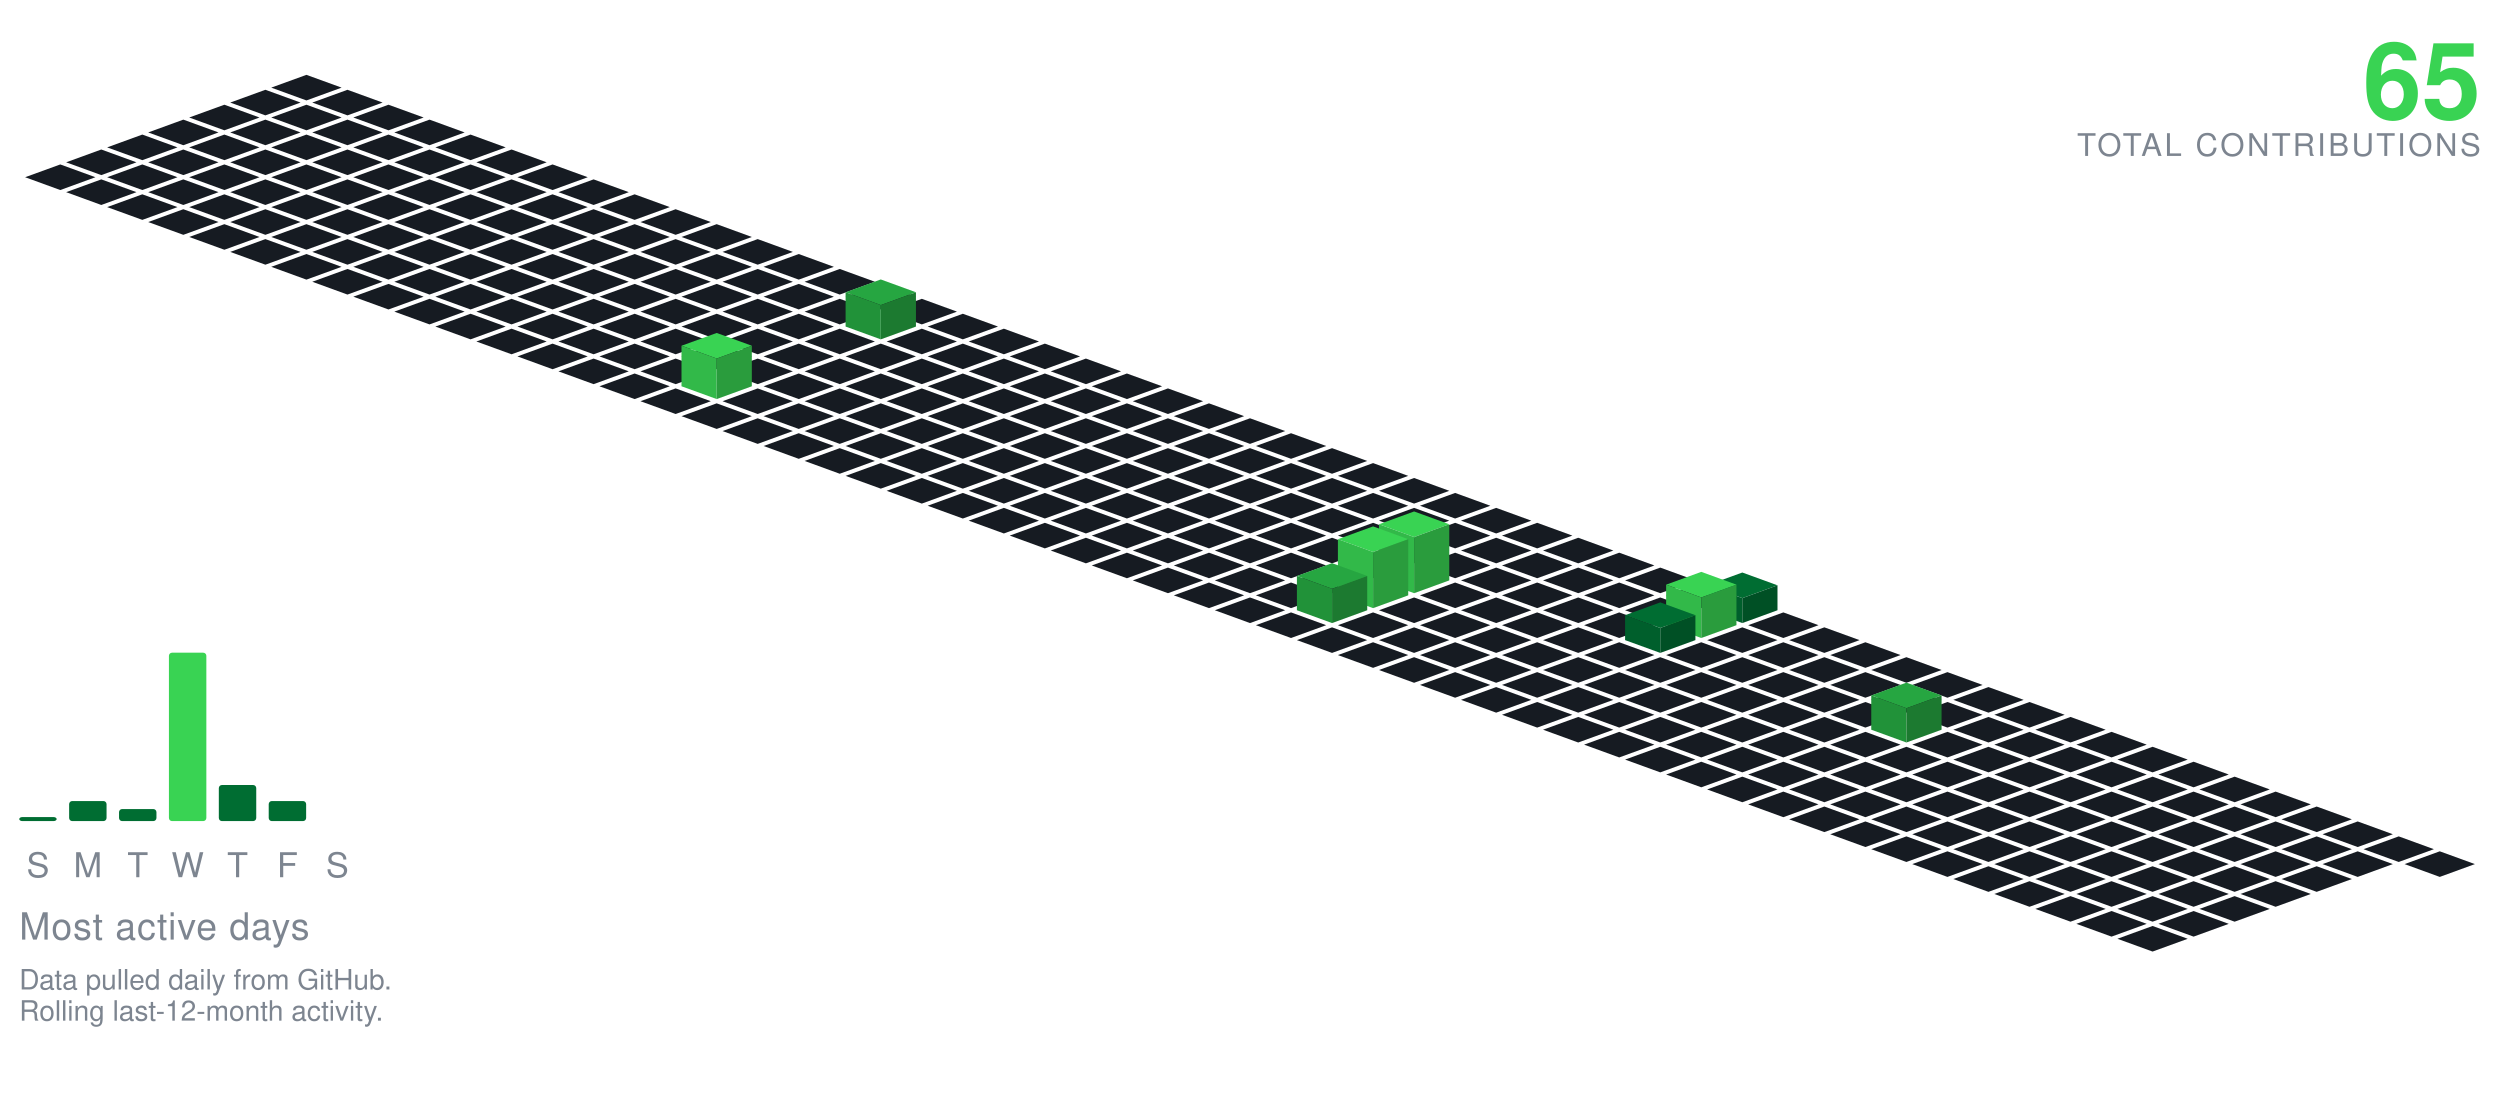
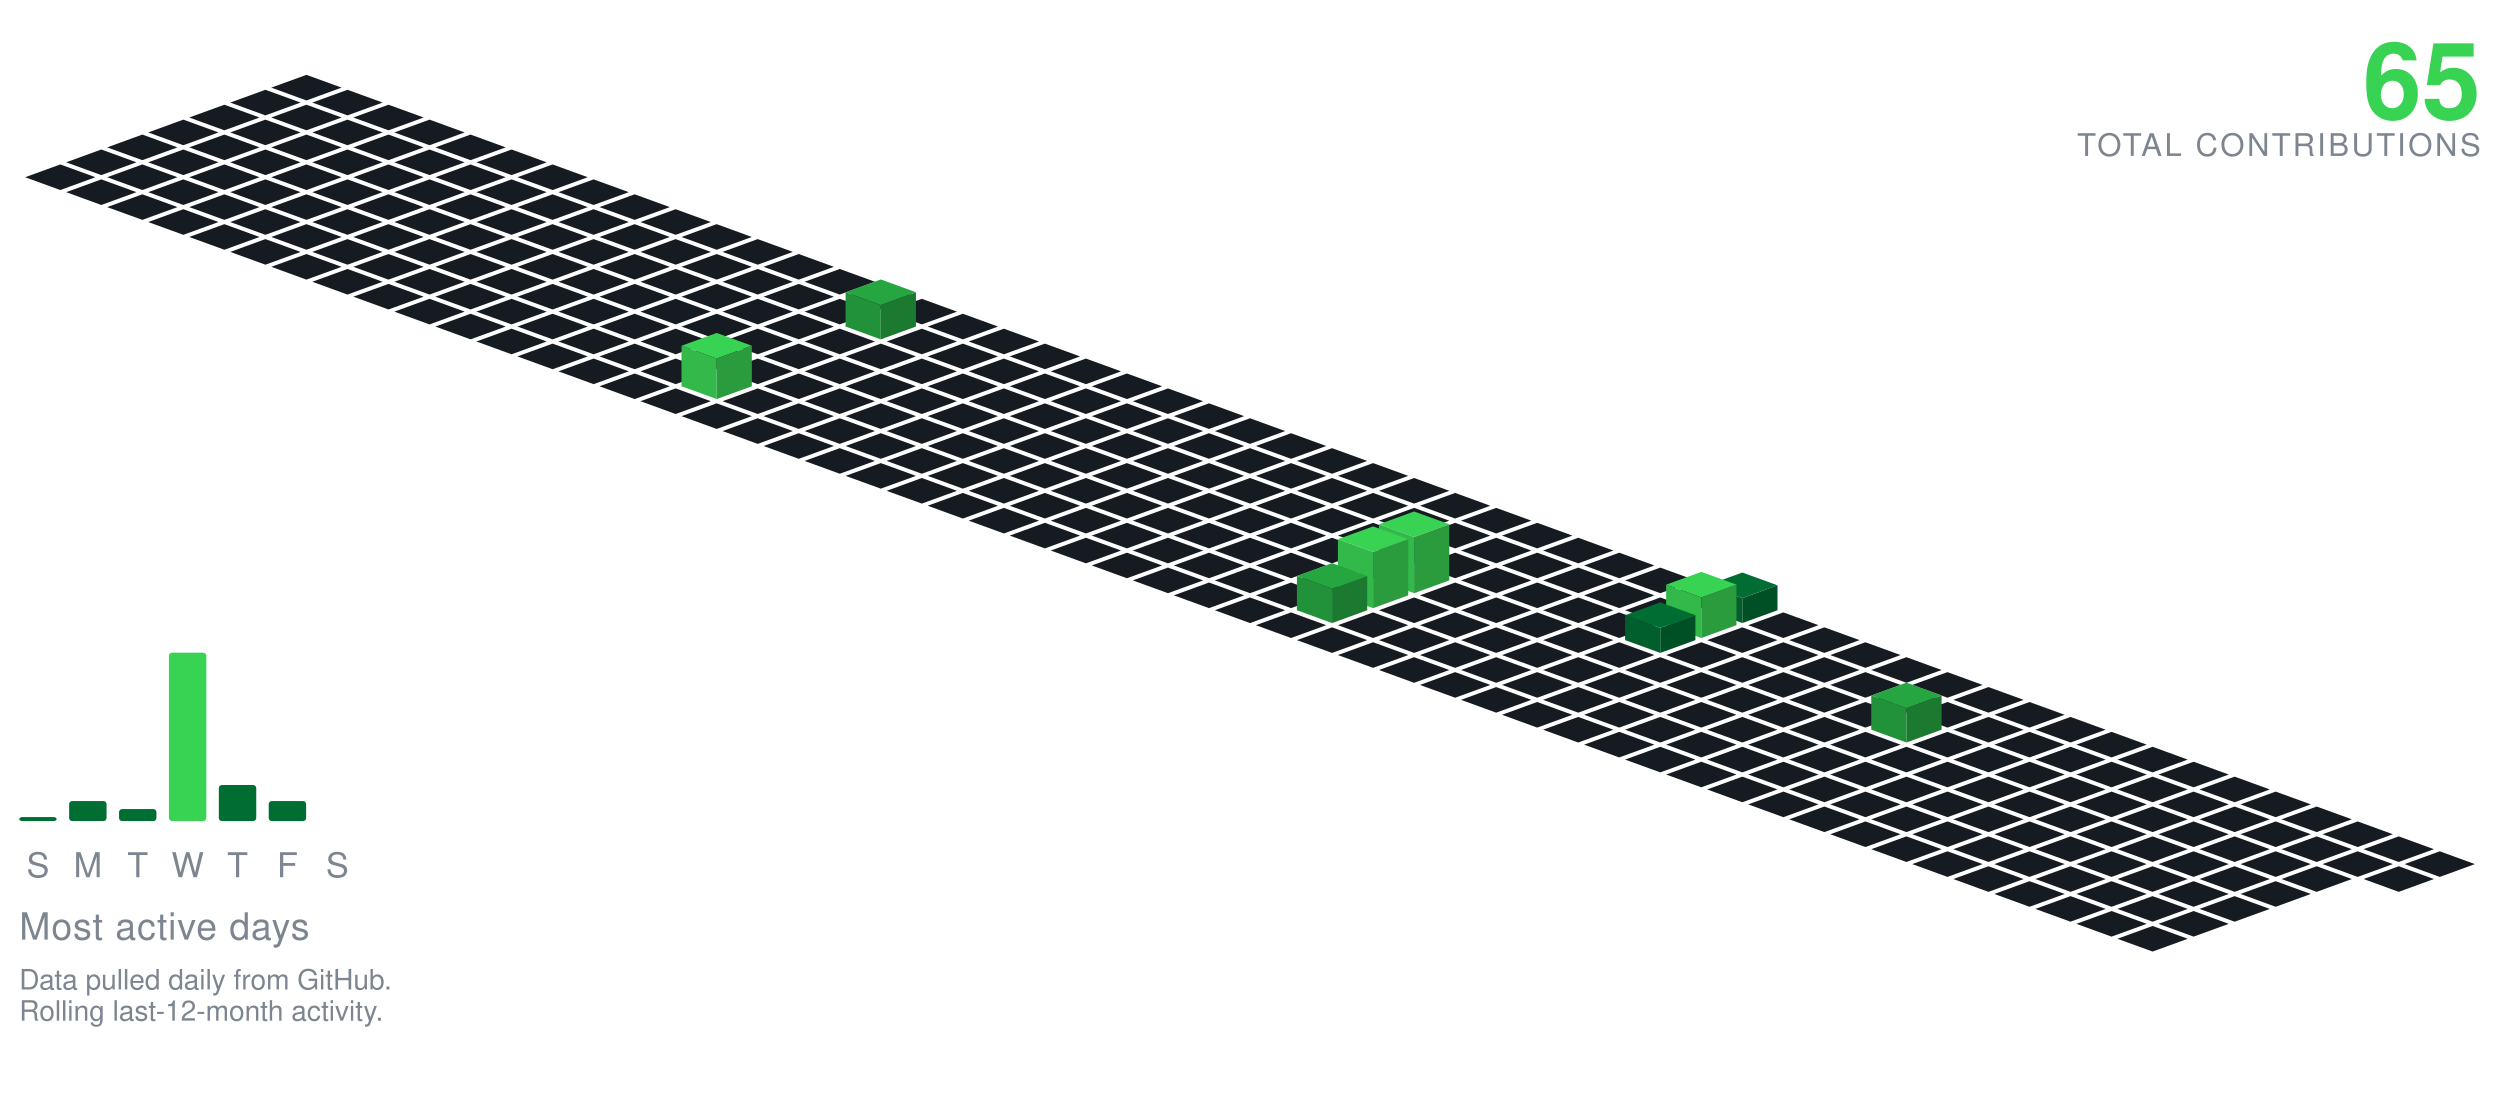
<svg xmlns="http://www.w3.org/2000/svg" viewBox="-98.09 -24.00 801.34 354.30" width="801" height="354">
  <polygon points="0.00,0.00 11.28,4.10 0.00,8.21 -11.28,4.10" fill="#161b22" />
  <polygon points="-13.16,4.79 -1.88,8.89 -13.16,13.00 -24.43,8.89" fill="#161b22" />
  <polygon points="13.16,4.79 24.43,8.89 13.16,13.00 1.88,8.89" fill="#161b22" />
  <polygon points="-26.31,9.58 -15.04,13.68 -26.31,17.79 -37.59,13.68" fill="#161b22" />
  <polygon points="0.00,9.58 11.28,13.68 0.00,17.79 -11.28,13.68" fill="#161b22" />
  <polygon points="26.31,9.58 37.59,13.68 26.31,17.79 15.04,13.68" fill="#161b22" />
  <polygon points="-39.47,14.36 -28.19,18.47 -39.47,22.57 -50.74,18.47" fill="#161b22" />
  <polygon points="-13.16,14.36 -1.88,18.47 -13.16,22.57 -24.43,18.47" fill="#161b22" />
  <polygon points="13.16,14.36 24.43,18.47 13.16,22.57 1.88,18.47" fill="#161b22" />
  <polygon points="39.47,14.36 50.74,18.47 39.47,22.57 28.19,18.47" fill="#161b22" />
  <polygon points="-52.62,19.15 -41.35,23.26 -52.62,27.36 -63.90,23.26" fill="#161b22" />
  <polygon points="-26.31,19.15 -15.04,23.26 -26.31,27.36 -37.59,23.26" fill="#161b22" />
  <polygon points="0.00,19.15 11.28,23.26 0.00,27.36 -11.28,23.26" fill="#161b22" />
  <polygon points="26.31,19.15 37.59,23.26 26.31,27.36 15.04,23.26" fill="#161b22" />
  <polygon points="52.62,19.15 63.90,23.26 52.62,27.36 41.35,23.26" fill="#161b22" />
  <polygon points="-65.78,23.94 -54.50,28.05 -65.78,32.15 -77.05,28.05" fill="#161b22" />
  <polygon points="-39.47,23.94 -28.19,28.05 -39.47,32.15 -50.74,28.05" fill="#161b22" />
  <polygon points="-13.16,23.94 -1.88,28.05 -13.16,32.15 -24.43,28.05" fill="#161b22" />
  <polygon points="13.16,23.94 24.43,28.05 13.16,32.15 1.88,28.05" fill="#161b22" />
  <polygon points="39.47,23.94 50.74,28.05 39.47,32.15 28.19,28.05" fill="#161b22" />
  <polygon points="65.78,23.94 77.05,28.05 65.78,32.15 54.50,28.05" fill="#161b22" />
  <polygon points="-78.93,28.73 -67.66,32.83 -78.93,36.94 -90.21,32.83" fill="#161b22" />
  <polygon points="-52.62,28.73 -41.35,32.83 -52.62,36.94 -63.90,32.83" fill="#161b22" />
  <polygon points="-26.31,28.73 -15.04,32.83 -26.31,36.94 -37.59,32.83" fill="#161b22" />
  <polygon points="0.00,28.73 11.28,32.83 0.00,36.94 -11.28,32.83" fill="#161b22" />
  <polygon points="26.31,28.73 37.59,32.83 26.31,36.94 15.04,32.83" fill="#161b22" />
  <polygon points="52.62,28.73 63.90,32.83 52.62,36.94 41.35,32.83" fill="#161b22" />
  <polygon points="78.93,28.73 90.21,32.83 78.93,36.94 67.66,32.83" fill="#161b22" />
  <polygon points="-65.78,33.52 -54.50,37.62 -65.78,41.73 -77.05,37.62" fill="#161b22" />
  <polygon points="-39.47,33.52 -28.19,37.62 -39.47,41.73 -50.74,37.62" fill="#161b22" />
  <polygon points="-13.16,33.52 -1.88,37.62 -13.16,41.73 -24.43,37.62" fill="#161b22" />
  <polygon points="13.16,33.52 24.43,37.62 13.16,41.73 1.88,37.62" fill="#161b22" />
  <polygon points="39.47,33.52 50.74,37.62 39.47,41.73 28.19,37.62" fill="#161b22" />
  <polygon points="65.78,33.52 77.05,37.62 65.78,41.73 54.50,37.62" fill="#161b22" />
  <polygon points="92.09,33.52 103.37,37.62 92.09,41.73 80.81,37.62" fill="#161b22" />
  <polygon points="-52.62,38.31 -41.35,42.41 -52.62,46.51 -63.90,42.41" fill="#161b22" />
  <polygon points="-26.31,38.31 -15.04,42.41 -26.31,46.51 -37.59,42.41" fill="#161b22" />
  <polygon points="0.00,38.31 11.28,42.41 0.00,46.51 -11.28,42.41" fill="#161b22" />
  <polygon points="26.31,38.31 37.59,42.41 26.31,46.51 15.04,42.41" fill="#161b22" />
  <polygon points="52.62,38.31 63.90,42.41 52.62,46.51 41.35,42.41" fill="#161b22" />
  <polygon points="78.93,38.31 90.21,42.41 78.93,46.51 67.66,42.41" fill="#161b22" />
  <polygon points="105.25,38.31 116.52,42.41 105.25,46.51 93.97,42.41" fill="#161b22" />
  <polygon points="-39.47,43.09 -28.19,47.20 -39.47,51.30 -50.74,47.20" fill="#161b22" />
  <polygon points="-13.16,43.09 -1.88,47.20 -13.16,51.30 -24.43,47.20" fill="#161b22" />
  <polygon points="13.16,43.09 24.43,47.20 13.16,51.30 1.88,47.20" fill="#161b22" />
  <polygon points="39.47,43.09 50.74,47.20 39.47,51.30 28.19,47.20" fill="#161b22" />
  <polygon points="65.78,43.09 77.05,47.20 65.78,51.30 54.50,47.20" fill="#161b22" />
  <polygon points="92.09,43.09 103.37,47.20 92.09,51.30 80.81,47.20" fill="#161b22" />
  <polygon points="118.40,43.09 129.68,47.20 118.40,51.30 107.12,47.20" fill="#161b22" />
  <polygon points="-26.31,47.88 -15.04,51.99 -26.31,56.09 -37.59,51.99" fill="#161b22" />
  <polygon points="0.00,47.88 11.28,51.99 0.00,56.09 -11.28,51.99" fill="#161b22" />
  <polygon points="26.31,47.88 37.59,51.99 26.31,56.09 15.04,51.99" fill="#161b22" />
  <polygon points="52.62,47.88 63.90,51.99 52.62,56.09 41.35,51.99" fill="#161b22" />
  <polygon points="78.93,47.88 90.21,51.99 78.93,56.09 67.66,51.99" fill="#161b22" />
  <polygon points="105.25,47.88 116.52,51.99 105.25,56.09 93.97,51.99" fill="#161b22" />
  <polygon points="131.56,47.88 142.83,51.99 131.56,56.09 120.28,51.99" fill="#161b22" />
  <polygon points="-13.16,52.67 -1.88,56.78 -13.16,60.88 -24.43,56.78" fill="#161b22" />
  <polygon points="13.16,52.67 24.43,56.78 13.16,60.88 1.88,56.78" fill="#161b22" />
  <polygon points="39.47,52.67 50.74,56.78 39.47,60.88 28.19,56.78" fill="#161b22" />
  <polygon points="65.78,52.67 77.05,56.78 65.78,60.88 54.50,56.78" fill="#161b22" />
  <polygon points="92.09,52.67 103.37,56.78 92.09,60.88 80.81,56.78" fill="#161b22" />
  <polygon points="118.40,52.67 129.68,56.78 118.40,60.88 107.12,56.78" fill="#161b22" />
  <polygon points="144.71,52.67 155.99,56.78 144.71,60.88 133.44,56.78" fill="#161b22" />
  <polygon points="0.00,57.46 11.28,61.56 0.00,65.67 -11.28,61.56" fill="#161b22" />
  <polygon points="26.31,57.46 37.59,61.56 26.31,65.67 15.04,61.56" fill="#161b22" />
  <polygon points="52.62,57.46 63.90,61.56 52.62,65.67 41.35,61.56" fill="#161b22" />
  <polygon points="78.93,57.46 90.21,61.56 78.93,65.67 67.66,61.56" fill="#161b22" />
  <polygon points="105.25,57.46 116.52,61.56 105.25,65.67 93.97,61.56" fill="#161b22" />
  <polygon points="131.56,57.46 142.83,61.56 131.56,65.67 120.28,61.56" fill="#161b22" />
  <polygon points="157.87,57.46 169.14,61.56 157.87,65.67 146.59,61.56" fill="#161b22" />
  <polygon points="13.16,62.25 24.43,66.35 13.16,70.46 1.88,66.35" fill="#161b22" />
  <polygon points="39.47,62.25 50.74,66.35 39.47,70.46 28.19,66.35" fill="#161b22" />
  <polygon points="65.78,62.25 77.05,66.35 65.78,70.46 54.50,66.35" fill="#161b22" />
  <polygon points="92.09,62.25 103.37,66.35 92.09,70.46 80.81,66.35" fill="#161b22" />
  <polygon points="118.40,62.25 129.68,66.35 118.40,70.46 107.12,66.35" fill="#161b22" />
  <polygon points="144.71,62.25 155.99,66.35 144.71,70.46 133.44,66.35" fill="#161b22" />
  <polygon points="171.02,62.25 182.30,66.35 171.02,70.46 159.75,66.35" fill="#161b22" />
  <polygon points="26.31,67.04 37.59,71.14 26.31,75.24 15.04,71.14" fill="#161b22" />
  <polygon points="52.62,67.04 63.90,71.14 52.62,75.24 41.35,71.14" fill="#161b22" />
  <polygon points="78.93,67.04 90.21,71.14 78.93,75.24 67.66,71.14" fill="#161b22" />
  <polygon points="105.25,67.04 116.52,71.14 105.25,75.24 93.97,71.14" fill="#161b22" />
  <polygon points="131.56,67.04 142.83,71.14 131.56,75.24 120.28,71.14" fill="#161b22" />
  <polygon points="157.87,67.04 169.14,71.14 157.87,75.24 146.59,71.14" fill="#161b22" />
  <polygon points="184.18,67.04 195.46,71.14 184.18,75.24 172.90,71.14" fill="#161b22" />
  <polygon points="39.47,71.82 50.74,75.93 39.47,80.03 28.19,75.93" fill="#161b22" />
  <polygon points="65.78,71.82 77.05,75.93 65.78,80.03 54.50,75.93" fill="#161b22" />
  <polygon points="92.09,71.82 103.37,75.93 92.09,80.03 80.81,75.93" fill="#161b22" />
  <polygon points="118.40,71.82 129.68,75.93 118.40,80.03 107.12,75.93" fill="#161b22" />
  <polygon points="144.71,71.82 155.99,75.93 144.71,80.03 133.44,75.93" fill="#161b22" />
  <polygon points="171.02,71.82 182.30,75.93 171.02,80.03 159.75,75.93" fill="#161b22" />
  <polygon points="197.34,71.82 208.61,75.93 197.34,80.03 186.06,75.93" fill="#161b22" />
  <polygon points="52.62,76.61 63.90,80.72 52.62,84.82 41.35,80.72" fill="#161b22" />
  <polygon points="78.93,76.61 90.21,80.72 78.93,84.82 67.66,80.72" fill="#161b22" />
  <polygon points="105.25,76.61 116.52,80.72 105.25,84.82 93.97,80.72" fill="#161b22" />
  <polygon points="131.56,76.61 142.83,80.72 131.56,84.82 120.28,80.72" fill="#161b22" />
  <polygon points="157.87,76.61 169.14,80.72 157.87,84.82 146.59,80.72" fill="#161b22" />
  <polygon points="210.49,76.61 221.77,80.72 210.49,84.82 199.21,80.72" fill="#161b22" />
  <polygon points="184.18,65.61 195.46,69.72 184.18,73.82 172.90,69.72" fill="#26a641" />
  <polygon points="172.90,80.72 172.90,69.72 184.18,73.82 184.18,84.82" fill="#219239" />
  <polygon points="184.18,84.82 184.18,73.82 195.46,69.72 195.46,80.72" fill="#1c7a30" />
  <polygon points="65.78,81.40 77.05,85.51 65.78,89.61 54.50,85.51" fill="#161b22" />
  <polygon points="92.09,81.40 103.37,85.51 92.09,89.61 80.81,85.51" fill="#161b22" />
  <polygon points="118.40,81.40 129.68,85.51 118.40,89.61 107.12,85.51" fill="#161b22" />
  <polygon points="144.71,81.40 155.99,85.51 144.71,89.61 133.44,85.51" fill="#161b22" />
  <polygon points="171.02,81.40 182.30,85.51 171.02,89.61 159.75,85.51" fill="#161b22" />
  <polygon points="197.34,81.40 208.61,85.51 197.34,89.61 186.06,85.51" fill="#161b22" />
  <polygon points="223.65,81.40 234.92,85.51 223.65,89.61 212.37,85.51" fill="#161b22" />
  <polygon points="78.93,86.19 90.21,90.29 78.93,94.40 67.66,90.29" fill="#161b22" />
  <polygon points="105.25,86.19 116.52,90.29 105.25,94.40 93.97,90.29" fill="#161b22" />
  <polygon points="131.56,86.19 142.83,90.29 131.56,94.40 120.28,90.29" fill="#161b22" />
  <polygon points="157.87,86.19 169.14,90.29 157.87,94.40 146.59,90.29" fill="#161b22" />
  <polygon points="184.18,86.19 195.46,90.29 184.18,94.40 172.90,90.29" fill="#161b22" />
  <polygon points="210.49,86.19 221.77,90.29 210.49,94.40 199.21,90.29" fill="#161b22" />
  <polygon points="236.80,86.19 248.08,90.29 236.80,94.40 225.53,90.29" fill="#161b22" />
  <polygon points="92.09,90.98 103.37,95.08 92.09,99.19 80.81,95.08" fill="#161b22" />
  <polygon points="118.40,90.98 129.68,95.08 118.40,99.19 107.12,95.08" fill="#161b22" />
  <polygon points="144.71,90.98 155.99,95.08 144.71,99.19 133.44,95.08" fill="#161b22" />
  <polygon points="171.02,90.98 182.30,95.08 171.02,99.19 159.75,95.08" fill="#161b22" />
  <polygon points="197.34,90.98 208.61,95.08 197.34,99.19 186.06,95.08" fill="#161b22" />
  <polygon points="223.65,90.98 234.92,95.08 223.65,99.19 212.37,95.08" fill="#161b22" />
  <polygon points="249.96,90.98 261.23,95.08 249.96,99.19 238.68,95.08" fill="#161b22" />
  <polygon points="105.25,95.77 116.52,99.87 105.25,103.97 93.97,99.87" fill="#161b22" />
  <polygon points="157.87,95.77 169.14,99.87 157.87,103.97 146.59,99.87" fill="#161b22" />
  <polygon points="184.18,95.77 195.46,99.87 184.18,103.97 172.90,99.87" fill="#161b22" />
  <polygon points="210.49,95.77 221.77,99.87 210.49,103.97 199.21,99.87" fill="#161b22" />
  <polygon points="236.80,95.77 248.08,99.87 236.80,103.97 225.53,99.87" fill="#161b22" />
  <polygon points="263.11,95.77 274.39,99.87 263.11,103.97 251.84,99.87" fill="#161b22" />
  <polygon points="131.56,82.77 142.83,86.87 131.56,90.97 120.28,86.87" fill="#39d353" />
  <polygon points="120.28,99.87 120.28,86.87 131.56,90.97 131.56,103.97" fill="#32b949" />
  <polygon points="131.56,103.97 131.56,90.97 142.83,86.87 142.83,99.87" fill="#2a9c3d" />
  <polygon points="118.40,100.55 129.68,104.66 118.40,108.76 107.12,104.66" fill="#161b22" />
  <polygon points="144.71,100.55 155.99,104.66 144.71,108.76 133.44,104.66" fill="#161b22" />
  <polygon points="171.02,100.55 182.30,104.66 171.02,108.76 159.75,104.66" fill="#161b22" />
  <polygon points="197.34,100.55 208.61,104.66 197.34,108.76 186.06,104.66" fill="#161b22" />
  <polygon points="223.65,100.55 234.92,104.66 223.65,108.76 212.37,104.66" fill="#161b22" />
  <polygon points="249.96,100.55 261.23,104.66 249.96,108.76 238.68,104.66" fill="#161b22" />
  <polygon points="276.27,100.55 287.55,104.66 276.27,108.76 264.99,104.66" fill="#161b22" />
  <polygon points="131.56,105.34 142.83,109.45 131.56,113.55 120.28,109.45" fill="#161b22" />
  <polygon points="157.87,105.34 169.14,109.45 157.87,113.55 146.59,109.45" fill="#161b22" />
  <polygon points="184.18,105.34 195.46,109.45 184.18,113.55 172.90,109.45" fill="#161b22" />
  <polygon points="210.49,105.34 221.77,109.45 210.49,113.55 199.21,109.45" fill="#161b22" />
  <polygon points="236.80,105.34 248.08,109.45 236.80,113.55 225.53,109.45" fill="#161b22" />
  <polygon points="263.11,105.34 274.39,109.45 263.11,113.55 251.84,109.45" fill="#161b22" />
  <polygon points="289.43,105.34 300.70,109.45 289.43,113.55 278.15,109.45" fill="#161b22" />
  <polygon points="144.71,110.13 155.99,114.23 144.71,118.34 133.44,114.23" fill="#161b22" />
  <polygon points="171.02,110.13 182.30,114.23 171.02,118.34 159.75,114.23" fill="#161b22" />
  <polygon points="197.34,110.13 208.61,114.23 197.34,118.34 186.06,114.23" fill="#161b22" />
  <polygon points="223.65,110.13 234.92,114.23 223.65,118.34 212.37,114.23" fill="#161b22" />
  <polygon points="249.96,110.13 261.23,114.23 249.96,118.34 238.68,114.23" fill="#161b22" />
  <polygon points="276.27,110.13 287.55,114.23 276.27,118.34 264.99,114.23" fill="#161b22" />
  <polygon points="302.58,110.13 313.86,114.23 302.58,118.34 291.30,114.23" fill="#161b22" />
  <polygon points="157.87,114.92 169.14,119.02 157.87,123.13 146.59,119.02" fill="#161b22" />
  <polygon points="184.18,114.92 195.46,119.02 184.18,123.13 172.90,119.02" fill="#161b22" />
  <polygon points="210.49,114.92 221.77,119.02 210.49,123.13 199.21,119.02" fill="#161b22" />
  <polygon points="236.80,114.92 248.08,119.02 236.80,123.13 225.53,119.02" fill="#161b22" />
  <polygon points="263.11,114.92 274.39,119.02 263.11,123.13 251.84,119.02" fill="#161b22" />
  <polygon points="289.43,114.92 300.70,119.02 289.43,123.13 278.15,119.02" fill="#161b22" />
  <polygon points="315.74,114.92 327.01,119.02 315.74,123.13 304.46,119.02" fill="#161b22" />
  <polygon points="171.02,119.71 182.30,123.81 171.02,127.92 159.75,123.81" fill="#161b22" />
  <polygon points="197.34,119.71 208.61,123.81 197.34,127.92 186.06,123.81" fill="#161b22" />
  <polygon points="223.65,119.71 234.92,123.81 223.65,127.92 212.37,123.81" fill="#161b22" />
  <polygon points="249.96,119.71 261.23,123.81 249.96,127.92 238.68,123.81" fill="#161b22" />
  <polygon points="276.27,119.71 287.55,123.81 276.27,127.92 264.99,123.81" fill="#161b22" />
  <polygon points="302.58,119.71 313.86,123.81 302.58,127.92 291.30,123.81" fill="#161b22" />
  <polygon points="328.89,119.71 340.17,123.81 328.89,127.92 317.62,123.81" fill="#161b22" />
  <polygon points="184.18,124.50 195.46,128.60 184.18,132.70 172.90,128.60" fill="#161b22" />
  <polygon points="210.49,124.50 221.77,128.60 210.49,132.70 199.21,128.60" fill="#161b22" />
  <polygon points="236.80,124.50 248.08,128.60 236.80,132.70 225.53,128.60" fill="#161b22" />
  <polygon points="263.11,124.50 274.39,128.60 263.11,132.70 251.84,128.60" fill="#161b22" />
  <polygon points="289.43,124.50 300.70,128.60 289.43,132.70 278.15,128.60" fill="#161b22" />
  <polygon points="315.74,124.50 327.01,128.60 315.74,132.70 304.46,128.60" fill="#161b22" />
  <polygon points="342.05,124.50 353.32,128.60 342.05,132.70 330.77,128.60" fill="#161b22" />
  <polygon points="197.34,129.28 208.61,133.39 197.34,137.49 186.06,133.39" fill="#161b22" />
  <polygon points="223.65,129.28 234.92,133.39 223.65,137.49 212.37,133.39" fill="#161b22" />
  <polygon points="249.96,129.28 261.23,133.39 249.96,137.49 238.68,133.39" fill="#161b22" />
  <polygon points="276.27,129.28 287.55,133.39 276.27,137.49 264.99,133.39" fill="#161b22" />
  <polygon points="302.58,129.28 313.86,133.39 302.58,137.49 291.30,133.39" fill="#161b22" />
  <polygon points="328.89,129.28 340.17,133.39 328.89,137.49 317.62,133.39" fill="#161b22" />
  <polygon points="355.20,129.28 366.48,133.39 355.20,137.49 343.93,133.39" fill="#161b22" />
  <polygon points="210.49,134.07 221.77,138.18 210.49,142.28 199.21,138.18" fill="#161b22" />
  <polygon points="236.80,134.07 248.08,138.18 236.80,142.28 225.53,138.18" fill="#161b22" />
  <polygon points="263.11,134.07 274.39,138.18 263.11,142.28 251.84,138.18" fill="#161b22" />
  <polygon points="289.43,134.07 300.70,138.18 289.43,142.28 278.15,138.18" fill="#161b22" />
  <polygon points="315.74,134.07 327.01,138.18 315.74,142.28 304.46,138.18" fill="#161b22" />
  <polygon points="342.05,134.07 353.32,138.18 342.05,142.28 330.77,138.18" fill="#161b22" />
  <polygon points="368.36,134.07 379.64,138.18 368.36,142.28 357.08,138.18" fill="#161b22" />
  <polygon points="223.65,138.86 234.92,142.96 223.65,147.07 212.37,142.96" fill="#161b22" />
  <polygon points="249.96,138.86 261.23,142.96 249.96,147.07 238.68,142.96" fill="#161b22" />
  <polygon points="276.27,138.86 287.55,142.96 276.27,147.07 264.99,142.96" fill="#161b22" />
  <polygon points="302.58,138.86 313.86,142.96 302.58,147.07 291.30,142.96" fill="#161b22" />
  <polygon points="328.89,138.86 340.17,142.96 328.89,147.07 317.62,142.96" fill="#161b22" />
  <polygon points="355.20,138.86 366.48,142.96 355.20,147.07 343.93,142.96" fill="#161b22" />
  <polygon points="381.52,138.86 392.79,142.96 381.52,147.07 370.24,142.96" fill="#161b22" />
  <polygon points="236.80,143.65 248.08,147.75 236.80,151.86 225.53,147.75" fill="#161b22" />
  <polygon points="263.11,143.65 274.39,147.75 263.11,151.86 251.84,147.75" fill="#161b22" />
  <polygon points="289.43,143.65 300.70,147.75 289.43,151.86 278.15,147.75" fill="#161b22" />
  <polygon points="315.74,143.65 327.01,147.75 315.74,151.86 304.46,147.75" fill="#161b22" />
  <polygon points="342.05,143.65 353.32,147.75 342.05,151.86 330.77,147.75" fill="#161b22" />
  <polygon points="368.36,143.65 379.64,147.75 368.36,151.86 357.08,147.75" fill="#161b22" />
  <polygon points="394.67,143.65 405.95,147.75 394.67,151.86 383.39,147.75" fill="#161b22" />
  <polygon points="249.96,148.44 261.23,152.54 249.96,156.65 238.68,152.54" fill="#161b22" />
  <polygon points="276.27,148.44 287.55,152.54 276.27,156.65 264.99,152.54" fill="#161b22" />
  <polygon points="302.58,148.44 313.86,152.54 302.58,156.65 291.30,152.54" fill="#161b22" />
  <polygon points="328.89,148.44 340.17,152.54 328.89,156.65 317.62,152.54" fill="#161b22" />
  <polygon points="355.20,148.44 366.48,152.54 355.20,156.65 343.93,152.54" fill="#161b22" />
  <polygon points="381.52,148.44 392.79,152.54 381.52,156.65 370.24,152.54" fill="#161b22" />
  <polygon points="407.83,148.44 419.10,152.54 407.83,156.65 396.55,152.54" fill="#161b22" />
  <polygon points="263.11,153.23 274.39,157.33 263.11,161.43 251.84,157.33" fill="#161b22" />
  <polygon points="289.43,153.23 300.70,157.33 289.43,161.43 278.15,157.33" fill="#161b22" />
  <polygon points="315.74,153.23 327.01,157.33 315.74,161.43 304.46,157.33" fill="#161b22" />
  <polygon points="342.05,153.23 353.32,157.33 342.05,161.43 330.77,157.33" fill="#161b22" />
  <polygon points="368.36,153.23 379.64,157.33 368.36,161.43 357.08,157.33" fill="#161b22" />
  <polygon points="394.67,153.23 405.95,157.33 394.67,161.43 383.39,157.33" fill="#161b22" />
  <polygon points="420.98,153.23 432.26,157.33 420.98,161.43 409.71,157.33" fill="#161b22" />
  <polygon points="276.27,158.01 287.55,162.12 276.27,166.22 264.99,162.12" fill="#161b22" />
  <polygon points="302.58,158.01 313.86,162.12 302.58,166.22 291.30,162.12" fill="#161b22" />
  <polygon points="328.89,158.01 340.17,162.12 328.89,166.22 317.62,162.12" fill="#161b22" />
  <polygon points="381.52,158.01 392.79,162.12 381.52,166.22 370.24,162.12" fill="#161b22" />
  <polygon points="407.83,158.01 419.10,162.12 407.83,166.22 396.55,162.12" fill="#161b22" />
  <polygon points="434.14,158.01 445.41,162.12 434.14,166.22 422.86,162.12" fill="#161b22" />
  <polygon points="355.20,140.01 366.48,144.12 355.20,148.22 343.93,144.12" fill="#39d353" />
  <polygon points="343.93,162.12 343.93,144.12 355.20,148.22 355.20,166.22" fill="#32b949" />
  <polygon points="355.20,166.22 355.20,148.22 366.48,144.12 366.48,162.12" fill="#2a9c3d" />
  <polygon points="289.43,162.80 300.70,166.91 289.43,171.01 278.15,166.91" fill="#161b22" />
  <polygon points="315.74,162.80 327.01,166.91 315.74,171.01 304.46,166.91" fill="#161b22" />
  <polygon points="368.36,162.80 379.64,166.91 368.36,171.01 357.08,166.91" fill="#161b22" />
  <polygon points="394.67,162.80 405.95,166.91 394.67,171.01 383.39,166.91" fill="#161b22" />
  <polygon points="420.98,162.80 432.26,166.91 420.98,171.01 409.71,166.91" fill="#161b22" />
  <polygon points="447.29,162.80 458.57,166.91 447.29,171.01 436.02,166.91" fill="#161b22" />
  <polygon points="342.05,144.80 353.32,148.91 342.05,153.01 330.77,148.91" fill="#39d353" />
  <polygon points="330.77,166.91 330.77,148.91 342.05,153.01 342.05,171.01" fill="#32b949" />
  <polygon points="342.05,171.01 342.05,153.01 353.32,148.91 353.32,166.91" fill="#2a9c3d" />
  <polygon points="302.58,167.59 313.86,171.69 302.58,175.80 291.30,171.69" fill="#161b22" />
  <polygon points="355.20,167.59 366.48,171.69 355.20,175.80 343.93,171.69" fill="#161b22" />
  <polygon points="381.52,167.59 392.79,171.69 381.52,175.80 370.24,171.69" fill="#161b22" />
  <polygon points="407.83,167.59 419.10,171.69 407.83,175.80 396.55,171.69" fill="#161b22" />
  <polygon points="434.14,167.59 445.41,171.69 434.14,175.80 422.86,171.69" fill="#161b22" />
  <polygon points="460.45,159.59 471.73,163.69 460.45,167.80 449.17,163.69" fill="#006d32" />
  <polygon points="449.17,171.69 449.17,163.69 460.45,167.80 460.45,175.80" fill="#005f2c" />
  <polygon points="460.45,175.80 460.45,167.80 471.73,163.69 471.73,171.69" fill="#005025" />
  <polygon points="328.89,156.59 340.17,160.69 328.89,164.80 317.62,160.69" fill="#26a641" />
  <polygon points="317.62,171.69 317.62,160.69 328.89,164.80 328.89,175.80" fill="#219239" />
  <polygon points="328.89,175.80 328.89,164.80 340.17,160.69 340.17,171.69" fill="#1c7a30" />
  <polygon points="315.74,172.38 327.01,176.48 315.74,180.59 304.46,176.48" fill="#161b22" />
  <polygon points="342.05,172.38 353.32,176.48 342.05,180.59 330.77,176.48" fill="#161b22" />
  <polygon points="368.36,172.38 379.64,176.48 368.36,180.59 357.08,176.48" fill="#161b22" />
  <polygon points="394.67,172.38 405.95,176.48 394.67,180.59 383.39,176.48" fill="#161b22" />
  <polygon points="420.98,172.38 432.26,176.48 420.98,180.59 409.71,176.48" fill="#161b22" />
  <polygon points="473.61,172.38 484.88,176.48 473.61,180.59 462.33,176.48" fill="#161b22" />
  <polygon points="447.29,159.38 458.57,163.48 447.29,167.59 436.02,163.48" fill="#39d353" />
  <polygon points="436.02,176.48 436.02,163.48 447.29,167.59 447.29,180.59" fill="#32b949" />
  <polygon points="447.29,180.59 447.29,167.59 458.57,163.48 458.57,176.48" fill="#2a9c3d" />
  <polygon points="328.89,177.17 340.17,181.27 328.89,185.37 317.62,181.27" fill="#161b22" />
  <polygon points="355.20,177.17 366.48,181.27 355.20,185.37 343.93,181.27" fill="#161b22" />
  <polygon points="381.52,177.17 392.79,181.27 381.52,185.37 370.24,181.27" fill="#161b22" />
  <polygon points="407.83,177.17 419.10,181.27 407.83,185.37 396.55,181.27" fill="#161b22" />
  <polygon points="460.45,177.17 471.73,181.27 460.45,185.37 449.17,181.27" fill="#161b22" />
  <polygon points="486.76,177.17 498.04,181.27 486.76,185.37 475.48,181.27" fill="#161b22" />
  <polygon points="434.14,169.17 445.41,173.27 434.14,177.37 422.86,173.27" fill="#006d32" />
  <polygon points="422.86,181.27 422.86,173.27 434.14,177.37 434.14,185.37" fill="#005f2c" />
  <polygon points="434.14,185.37 434.14,177.37 445.41,173.27 445.41,181.27" fill="#005025" />
  <polygon points="342.05,181.95 353.32,186.06 342.05,190.16 330.77,186.06" fill="#161b22" />
  <polygon points="368.36,181.95 379.64,186.06 368.36,190.16 357.08,186.06" fill="#161b22" />
  <polygon points="394.67,181.95 405.95,186.06 394.67,190.16 383.39,186.06" fill="#161b22" />
  <polygon points="420.98,181.95 432.26,186.06 420.98,190.16 409.71,186.06" fill="#161b22" />
  <polygon points="447.29,181.95 458.57,186.06 447.29,190.16 436.02,186.06" fill="#161b22" />
  <polygon points="473.61,181.95 484.88,186.06 473.61,190.16 462.33,186.06" fill="#161b22" />
  <polygon points="499.92,181.95 511.19,186.06 499.92,190.16 488.64,186.06" fill="#161b22" />
  <polygon points="355.20,186.74 366.48,190.85 355.20,194.95 343.93,190.85" fill="#161b22" />
  <polygon points="381.52,186.74 392.79,190.85 381.52,194.95 370.24,190.85" fill="#161b22" />
  <polygon points="407.83,186.74 419.10,190.85 407.83,194.95 396.55,190.85" fill="#161b22" />
  <polygon points="434.14,186.74 445.41,190.85 434.14,194.95 422.86,190.85" fill="#161b22" />
  <polygon points="460.45,186.74 471.73,190.85 460.45,194.95 449.17,190.85" fill="#161b22" />
  <polygon points="486.76,186.74 498.04,190.85 486.76,194.95 475.48,190.85" fill="#161b22" />
  <polygon points="513.07,186.74 524.35,190.85 513.07,194.95 501.80,190.85" fill="#161b22" />
  <polygon points="368.36,191.53 379.64,195.64 368.36,199.74 357.08,195.64" fill="#161b22" />
  <polygon points="394.67,191.53 405.95,195.64 394.67,199.74 383.39,195.64" fill="#161b22" />
  <polygon points="420.98,191.53 432.26,195.64 420.98,199.74 409.71,195.64" fill="#161b22" />
  <polygon points="447.29,191.53 458.57,195.64 447.29,199.74 436.02,195.64" fill="#161b22" />
  <polygon points="473.61,191.53 484.88,195.64 473.61,199.74 462.33,195.64" fill="#161b22" />
  <polygon points="499.92,191.53 511.19,195.64 499.92,199.74 488.64,195.64" fill="#161b22" />
  <polygon points="526.23,191.53 537.50,195.64 526.23,199.74 514.95,195.64" fill="#161b22" />
  <polygon points="381.52,196.32 392.79,200.42 381.52,204.53 370.24,200.42" fill="#161b22" />
  <polygon points="407.83,196.32 419.10,200.42 407.83,204.53 396.55,200.42" fill="#161b22" />
  <polygon points="434.14,196.32 445.41,200.42 434.14,204.53 422.86,200.42" fill="#161b22" />
  <polygon points="460.45,196.32 471.73,200.42 460.45,204.53 449.17,200.42" fill="#161b22" />
  <polygon points="486.76,196.32 498.04,200.42 486.76,204.53 475.48,200.42" fill="#161b22" />
  <polygon points="513.07,196.32 524.35,200.42 513.07,204.53 501.80,200.42" fill="#161b22" />
  <polygon points="539.38,196.32 550.66,200.42 539.38,204.53 528.11,200.42" fill="#161b22" />
  <polygon points="394.67,201.11 405.95,205.21 394.67,209.32 383.39,205.21" fill="#161b22" />
  <polygon points="420.98,201.11 432.26,205.21 420.98,209.32 409.71,205.21" fill="#161b22" />
  <polygon points="447.29,201.11 458.57,205.21 447.29,209.32 436.02,205.21" fill="#161b22" />
  <polygon points="473.61,201.11 484.88,205.21 473.61,209.32 462.33,205.21" fill="#161b22" />
  <polygon points="499.92,201.11 511.19,205.21 499.92,209.32 488.64,205.21" fill="#161b22" />
  <polygon points="526.23,201.11 537.50,205.21 526.23,209.32 514.95,205.21" fill="#161b22" />
  <polygon points="552.54,201.11 563.82,205.21 552.54,209.32 541.26,205.21" fill="#161b22" />
  <polygon points="407.83,205.90 419.10,210.00 407.83,214.10 396.55,210.00" fill="#161b22" />
  <polygon points="434.14,205.90 445.41,210.00 434.14,214.10 422.86,210.00" fill="#161b22" />
  <polygon points="460.45,205.90 471.73,210.00 460.45,214.10 449.17,210.00" fill="#161b22" />
  <polygon points="486.76,205.90 498.04,210.00 486.76,214.10 475.48,210.00" fill="#161b22" />
  <polygon points="539.38,205.90 550.66,210.00 539.38,214.10 528.11,210.00" fill="#161b22" />
  <polygon points="565.69,205.90 576.97,210.00 565.69,214.10 554.42,210.00" fill="#161b22" />
  <polygon points="513.07,194.90 524.35,199.00 513.07,203.10 501.80,199.00" fill="#26a641" />
  <polygon points="501.80,210.00 501.80,199.00 513.07,203.10 513.07,214.10" fill="#219239" />
  <polygon points="513.07,214.10 513.07,203.10 524.35,199.00 524.35,210.00" fill="#1c7a30" />
  <polygon points="420.98,210.68 432.26,214.79 420.98,218.89 409.71,214.79" fill="#161b22" />
  <polygon points="447.29,210.68 458.57,214.79 447.29,218.89 436.02,214.79" fill="#161b22" />
  <polygon points="473.61,210.68 484.88,214.79 473.61,218.89 462.33,214.79" fill="#161b22" />
  <polygon points="499.92,210.68 511.19,214.79 499.92,218.89 488.64,214.79" fill="#161b22" />
  <polygon points="526.23,210.68 537.50,214.79 526.23,218.89 514.95,214.79" fill="#161b22" />
  <polygon points="552.54,210.68 563.82,214.79 552.54,218.89 541.26,214.79" fill="#161b22" />
  <polygon points="578.85,210.68 590.13,214.79 578.85,218.89 567.57,214.79" fill="#161b22" />
  <polygon points="434.14,215.47 445.41,219.58 434.14,223.68 422.86,219.58" fill="#161b22" />
  <polygon points="460.45,215.47 471.73,219.58 460.45,223.68 449.17,219.58" fill="#161b22" />
  <polygon points="486.76,215.47 498.04,219.58 486.76,223.68 475.48,219.58" fill="#161b22" />
  <polygon points="513.07,215.47 524.35,219.58 513.07,223.68 501.80,219.58" fill="#161b22" />
  <polygon points="539.38,215.47 550.66,219.58 539.38,223.68 528.11,219.58" fill="#161b22" />
  <polygon points="565.69,215.47 576.97,219.58 565.69,223.68 554.42,219.58" fill="#161b22" />
  <polygon points="592.01,215.47 603.28,219.58 592.01,223.68 580.73,219.58" fill="#161b22" />
  <polygon points="447.29,220.26 458.57,224.37 447.29,228.47 436.02,224.37" fill="#161b22" />
  <polygon points="473.61,220.26 484.88,224.37 473.61,228.47 462.33,224.37" fill="#161b22" />
  <polygon points="499.92,220.26 511.19,224.37 499.92,228.47 488.64,224.37" fill="#161b22" />
  <polygon points="526.23,220.26 537.50,224.37 526.23,228.47 514.95,224.37" fill="#161b22" />
  <polygon points="552.54,220.26 563.82,224.37 552.54,228.47 541.26,224.37" fill="#161b22" />
  <polygon points="578.85,220.26 590.13,224.37 578.85,228.47 567.57,224.37" fill="#161b22" />
  <polygon points="605.16,220.26 616.44,224.37 605.16,228.47 593.89,224.37" fill="#161b22" />
  <polygon points="460.45,225.05 471.73,229.15 460.45,233.26 449.17,229.15" fill="#161b22" />
  <polygon points="486.76,225.05 498.04,229.15 486.76,233.26 475.48,229.15" fill="#161b22" />
  <polygon points="513.07,225.05 524.35,229.15 513.07,233.26 501.80,229.15" fill="#161b22" />
  <polygon points="539.38,225.05 550.66,229.15 539.38,233.26 528.11,229.15" fill="#161b22" />
  <polygon points="565.69,225.05 576.97,229.15 565.69,233.26 554.42,229.15" fill="#161b22" />
  <polygon points="592.01,225.05 603.28,229.15 592.01,233.26 580.73,229.15" fill="#161b22" />
  <polygon points="618.32,225.05 629.59,229.15 618.32,233.26 607.04,229.15" fill="#161b22" />
  <polygon points="473.61,229.84 484.88,233.94 473.61,238.05 462.33,233.94" fill="#161b22" />
  <polygon points="499.92,229.84 511.19,233.94 499.92,238.05 488.64,233.94" fill="#161b22" />
  <polygon points="526.23,229.84 537.50,233.94 526.23,238.05 514.95,233.94" fill="#161b22" />
  <polygon points="552.54,229.84 563.82,233.94 552.54,238.05 541.26,233.94" fill="#161b22" />
  <polygon points="578.85,229.84 590.13,233.94 578.85,238.05 567.57,233.94" fill="#161b22" />
  <polygon points="605.16,229.84 616.44,233.94 605.16,238.05 593.89,233.94" fill="#161b22" />
  <polygon points="631.47,229.84 642.75,233.94 631.47,238.05 620.20,233.94" fill="#161b22" />
  <polygon points="486.76,234.63 498.04,238.73 486.76,242.83 475.48,238.73" fill="#161b22" />
  <polygon points="513.07,234.63 524.35,238.73 513.07,242.83 501.80,238.73" fill="#161b22" />
  <polygon points="539.38,234.63 550.66,238.73 539.38,242.83 528.11,238.73" fill="#161b22" />
  <polygon points="565.69,234.63 576.97,238.73 565.69,242.83 554.42,238.73" fill="#161b22" />
  <polygon points="592.01,234.63 603.28,238.73 592.01,242.83 580.73,238.73" fill="#161b22" />
  <polygon points="618.32,234.63 629.59,238.73 618.32,242.83 607.04,238.73" fill="#161b22" />
  <polygon points="644.63,234.63 655.91,238.73 644.63,242.83 633.35,238.73" fill="#161b22" />
  <polygon points="499.92,239.41 511.19,243.52 499.92,247.62 488.64,243.52" fill="#161b22" />
  <polygon points="526.23,239.41 537.50,243.52 526.23,247.62 514.95,243.52" fill="#161b22" />
  <polygon points="552.54,239.41 563.82,243.52 552.54,247.62 541.26,243.52" fill="#161b22" />
  <polygon points="578.85,239.41 590.13,243.52 578.85,247.62 567.57,243.52" fill="#161b22" />
  <polygon points="605.16,239.41 616.44,243.52 605.16,247.62 593.89,243.52" fill="#161b22" />
  <polygon points="631.47,239.41 642.75,243.52 631.47,247.62 620.20,243.52" fill="#161b22" />
  <polygon points="657.78,239.41 669.06,243.52 657.78,247.62 646.51,243.52" fill="#161b22" />
  <polygon points="513.07,244.20 524.35,248.31 513.07,252.41 501.80,248.31" fill="#161b22" />
  <polygon points="539.38,244.20 550.66,248.31 539.38,252.41 528.11,248.31" fill="#161b22" />
  <polygon points="565.69,244.20 576.97,248.31 565.69,252.41 554.42,248.31" fill="#161b22" />
  <polygon points="592.01,244.20 603.28,248.31 592.01,252.41 580.73,248.31" fill="#161b22" />
  <polygon points="618.32,244.20 629.59,248.31 618.32,252.41 607.04,248.31" fill="#161b22" />
  <polygon points="644.63,244.20 655.91,248.31 644.63,252.41 633.35,248.31" fill="#161b22" />
  <polygon points="670.94,244.20 682.22,248.31 670.94,252.41 659.66,248.31" fill="#161b22" />
  <polygon points="526.23,248.99 537.50,253.09 526.23,257.20 514.95,253.09" fill="#161b22" />
  <polygon points="552.54,248.99 563.82,253.09 552.54,257.20 541.26,253.09" fill="#161b22" />
  <polygon points="578.85,248.99 590.13,253.09 578.85,257.20 567.57,253.09" fill="#161b22" />
  <polygon points="605.16,248.99 616.44,253.09 605.16,257.20 593.89,253.09" fill="#161b22" />
  <polygon points="631.47,248.99 642.75,253.09 631.47,257.20 620.20,253.09" fill="#161b22" />
  <polygon points="657.78,248.99 669.06,253.09 657.78,257.20 646.51,253.09" fill="#161b22" />
  <polygon points="684.10,248.99 695.37,253.09 684.10,257.20 672.82,253.09" fill="#161b22" />
  <polygon points="539.38,253.78 550.66,257.88 539.38,261.99 528.11,257.88" fill="#161b22" />
  <polygon points="565.69,253.78 576.97,257.88 565.69,261.99 554.42,257.88" fill="#161b22" />
  <polygon points="592.01,253.78 603.28,257.88 592.01,261.99 580.73,257.88" fill="#161b22" />
  <polygon points="618.32,253.78 629.59,257.88 618.32,261.99 607.04,257.88" fill="#161b22" />
  <polygon points="644.63,253.78 655.91,257.88 644.63,261.99 633.35,257.88" fill="#161b22" />
+   <polygon points="670.94,253.78 682.22,257.88 670.94,261.99 659.66,257.88" fill="#161b22" />
  <polygon points="552.54,258.57 563.82,262.67 552.54,266.78 541.26,262.67" fill="#161b22" />
  <polygon points="578.85,258.57 590.13,262.67 578.85,266.78 567.57,262.67" fill="#161b22" />
  <polygon points="605.16,258.57 616.44,262.67 605.16,266.78 593.89,262.67" fill="#161b22" />
  <polygon points="631.47,258.57 642.75,262.67 631.47,266.78 620.20,262.67" fill="#161b22" />
  <polygon points="565.69,263.36 576.97,267.46 565.69,271.56 554.42,267.46" fill="#161b22" />
  <polygon points="592.01,263.36 603.28,267.46 592.01,271.56 580.73,267.46" fill="#161b22" />
  <polygon points="618.32,263.36 629.59,267.46 618.32,271.56 607.04,267.46" fill="#161b22" />
  <polygon points="578.85,268.14 590.13,272.25 578.85,276.35 567.57,272.25" fill="#161b22" />
  <polygon points="605.16,268.14 616.44,272.25 605.16,276.35 593.89,272.25" fill="#161b22" />
  <polygon points="592.01,272.93 603.28,277.04 592.01,281.14 580.73,277.04" fill="#161b22" />
  <text x="697.25" y="14.00" text-anchor="end" font-family="-apple-system, BlinkMacSystemFont, &quot;Segoe UI&quot;, Helvetica, Arial, sans-serif" font-size="34" font-weight="700" fill="#39d353">65</text>
  <text x="697.25" y="26.00" text-anchor="end" font-family="-apple-system, BlinkMacSystemFont, &quot;Segoe UI&quot;, Helvetica, Arial, sans-serif" font-size="10" fill="#7d8590" letter-spacing="0.8">TOTAL CONTRIBUTIONS</text>
  <rect x="-92.09" y="238.01" width="12" height="1.29" rx="1" fill="#006d32" />
  <text x="-86.09" y="257.30" text-anchor="middle" font-family="-apple-system, BlinkMacSystemFont, &quot;Segoe UI&quot;, Helvetica, Arial, sans-serif" font-size="11" fill="#7d8590">S</text>
  <rect x="-76.09" y="232.87" width="12" height="6.43" rx="1" fill="#006d32" />
  <text x="-70.09" y="257.30" text-anchor="middle" font-family="-apple-system, BlinkMacSystemFont, &quot;Segoe UI&quot;, Helvetica, Arial, sans-serif" font-size="11" fill="#7d8590">M</text>
  <rect x="-60.09" y="235.44" width="12" height="3.86" rx="1" fill="#006d32" />
  <text x="-54.09" y="257.30" text-anchor="middle" font-family="-apple-system, BlinkMacSystemFont, &quot;Segoe UI&quot;, Helvetica, Arial, sans-serif" font-size="11" fill="#7d8590">T</text>
  <rect x="-44.09" y="185.30" width="12" height="54.00" rx="1" fill="#39d353" />
  <text x="-38.09" y="257.30" text-anchor="middle" font-family="-apple-system, BlinkMacSystemFont, &quot;Segoe UI&quot;, Helvetica, Arial, sans-serif" font-size="11" fill="#7d8590">W</text>
  <rect x="-28.09" y="227.73" width="12" height="11.57" rx="1" fill="#006d32" />
  <text x="-22.09" y="257.30" text-anchor="middle" font-family="-apple-system, BlinkMacSystemFont, &quot;Segoe UI&quot;, Helvetica, Arial, sans-serif" font-size="11" fill="#7d8590">T</text>
  <rect x="-12.09" y="232.87" width="12" height="6.43" rx="1" fill="#006d32" />
  <text x="-6.09" y="257.30" text-anchor="middle" font-family="-apple-system, BlinkMacSystemFont, &quot;Segoe UI&quot;, Helvetica, Arial, sans-serif" font-size="11" fill="#7d8590">F</text>
  <rect x="3.91" y="239.30" width="12" height="0.00" rx="1" fill="#006d32" />
  <text x="9.91" y="257.30" text-anchor="middle" font-family="-apple-system, BlinkMacSystemFont, &quot;Segoe UI&quot;, Helvetica, Arial, sans-serif" font-size="11" fill="#7d8590">S</text>
  <text x="-92.09" y="277.30" font-family="-apple-system, BlinkMacSystemFont, &quot;Segoe UI&quot;, Helvetica, Arial, sans-serif" font-size="12" fill="#7d8590" letter-spacing="0.3">Most active days</text>
  <text x="-92.09" y="293.30" font-family="-apple-system, BlinkMacSystemFont, &quot;Segoe UI&quot;, Helvetica, Arial, sans-serif" font-size="9" fill="#7d8590">Data pulled daily from GitHub.</text>
  <text x="-92.09" y="303.30" font-family="-apple-system, BlinkMacSystemFont, &quot;Segoe UI&quot;, Helvetica, Arial, sans-serif" font-size="9" fill="#7d8590">Rolling last-12-month activity.</text>
</svg>
